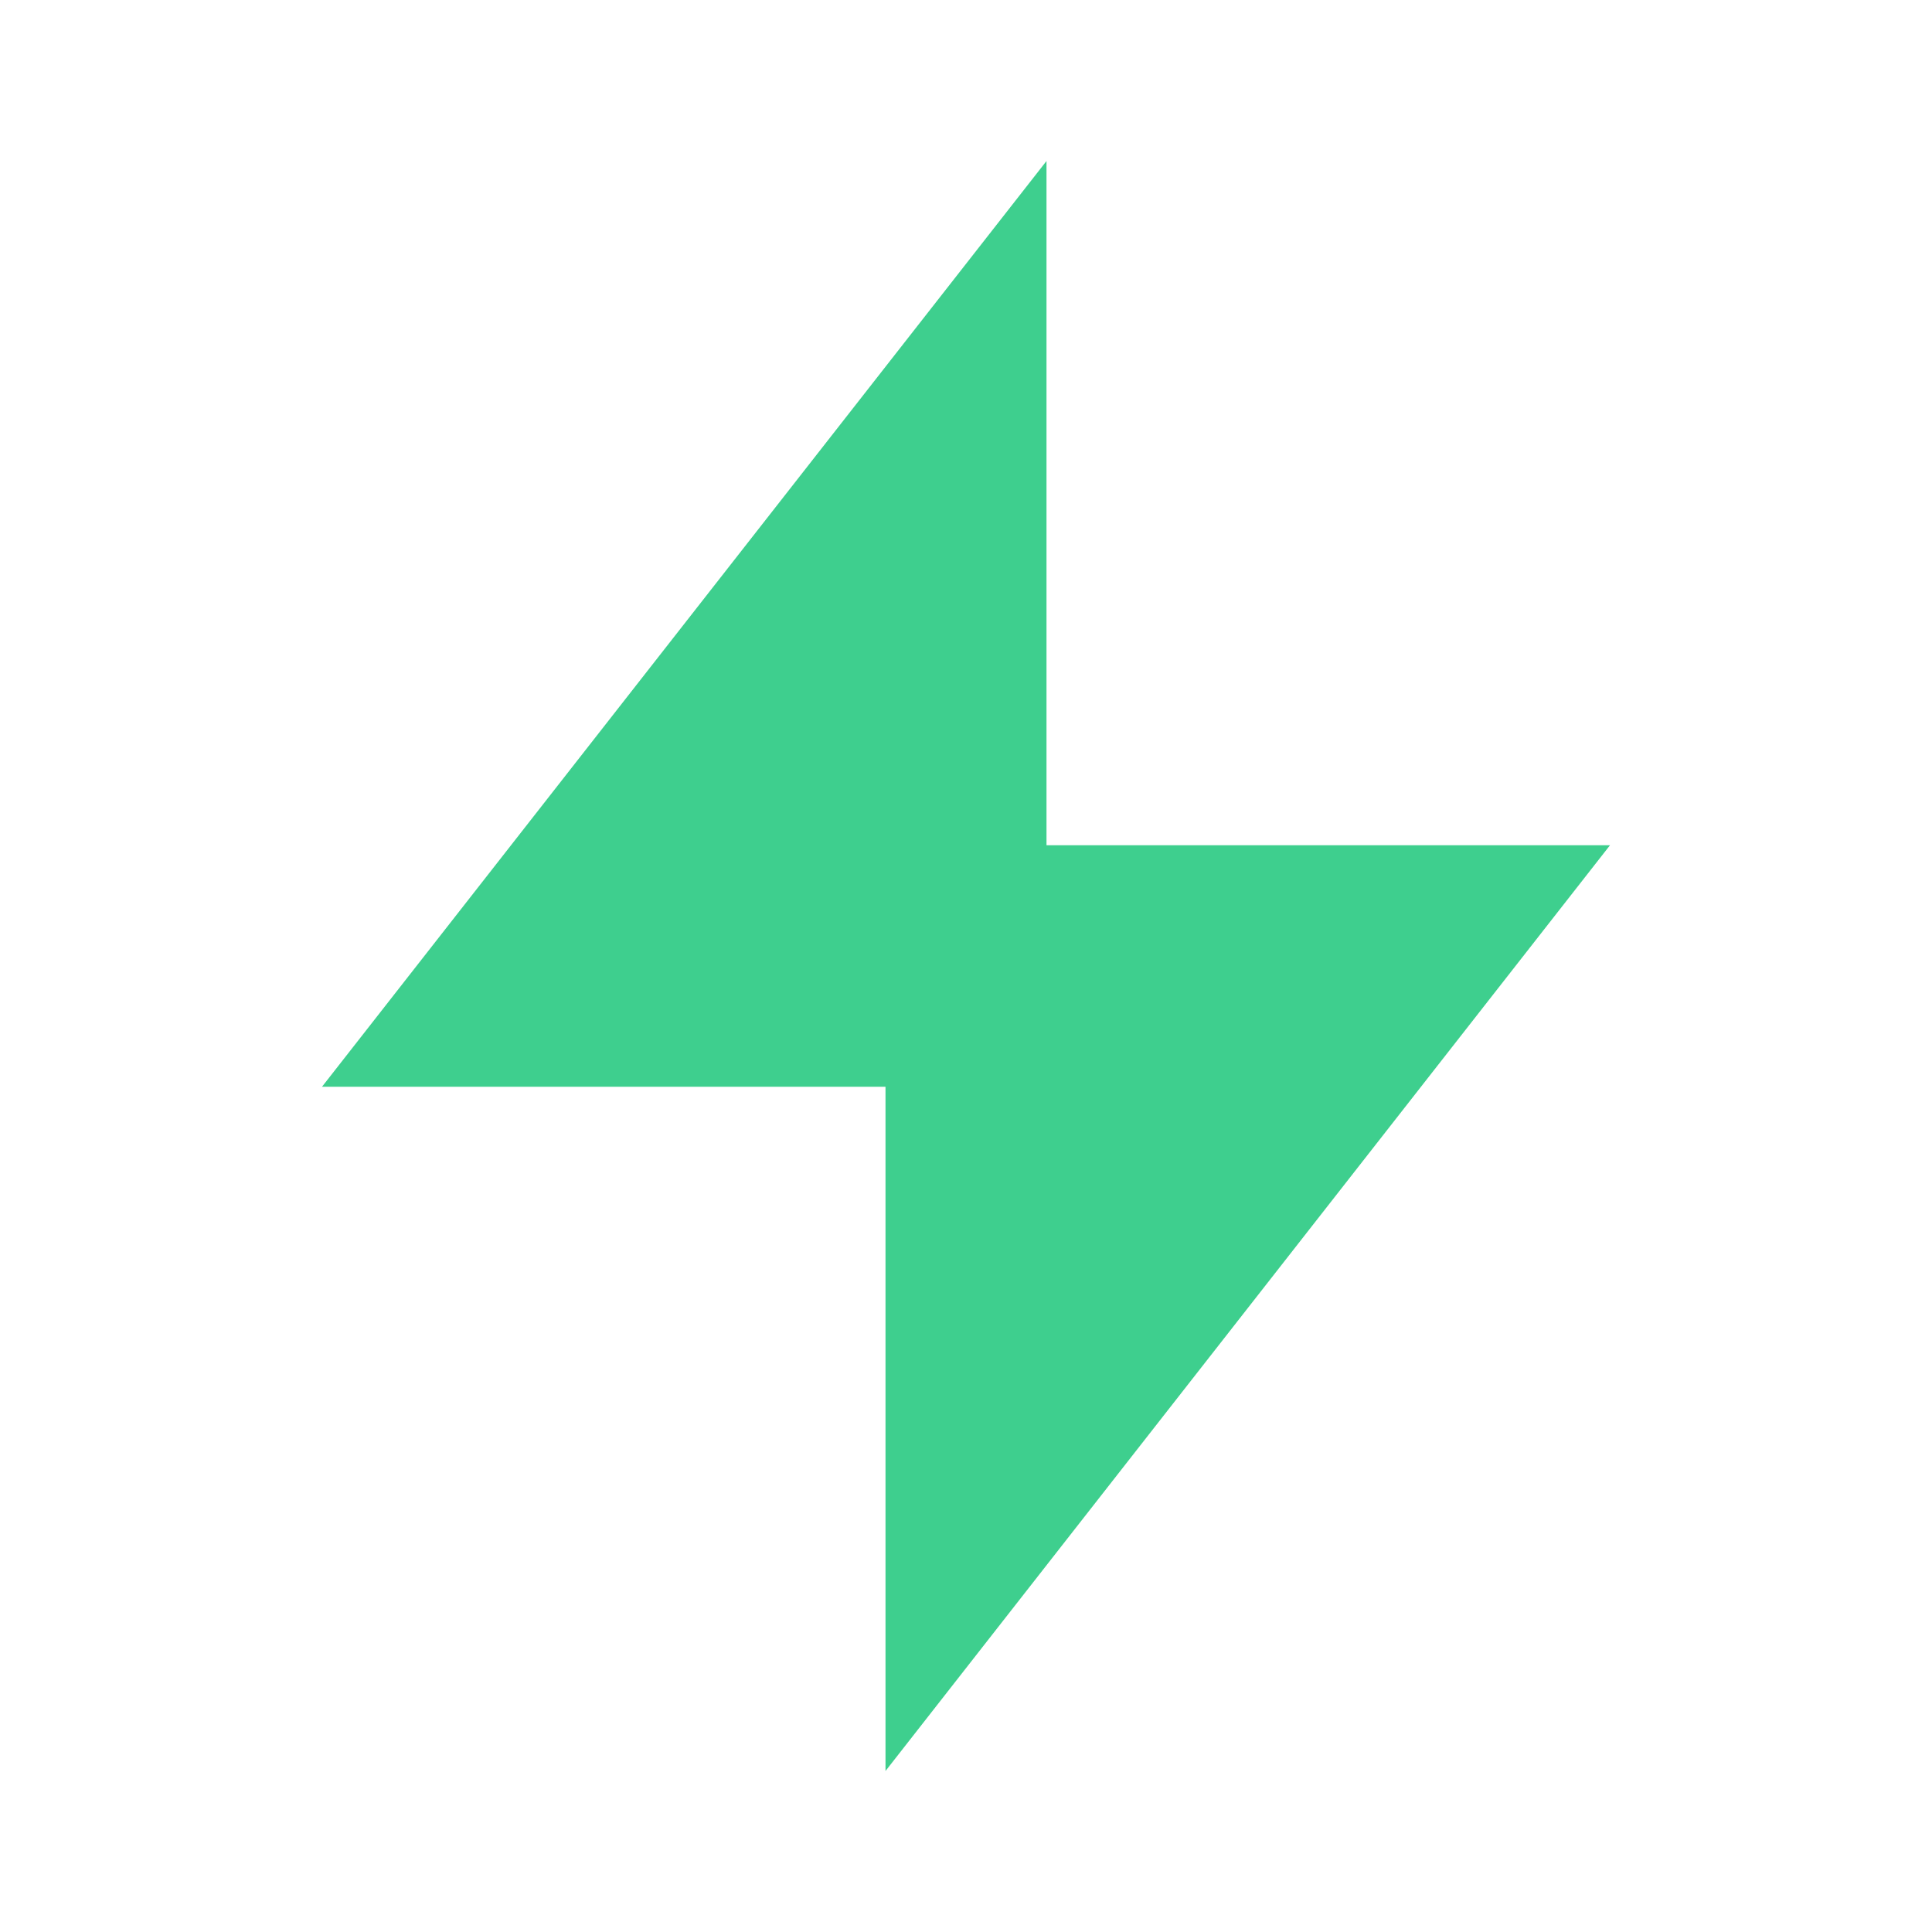
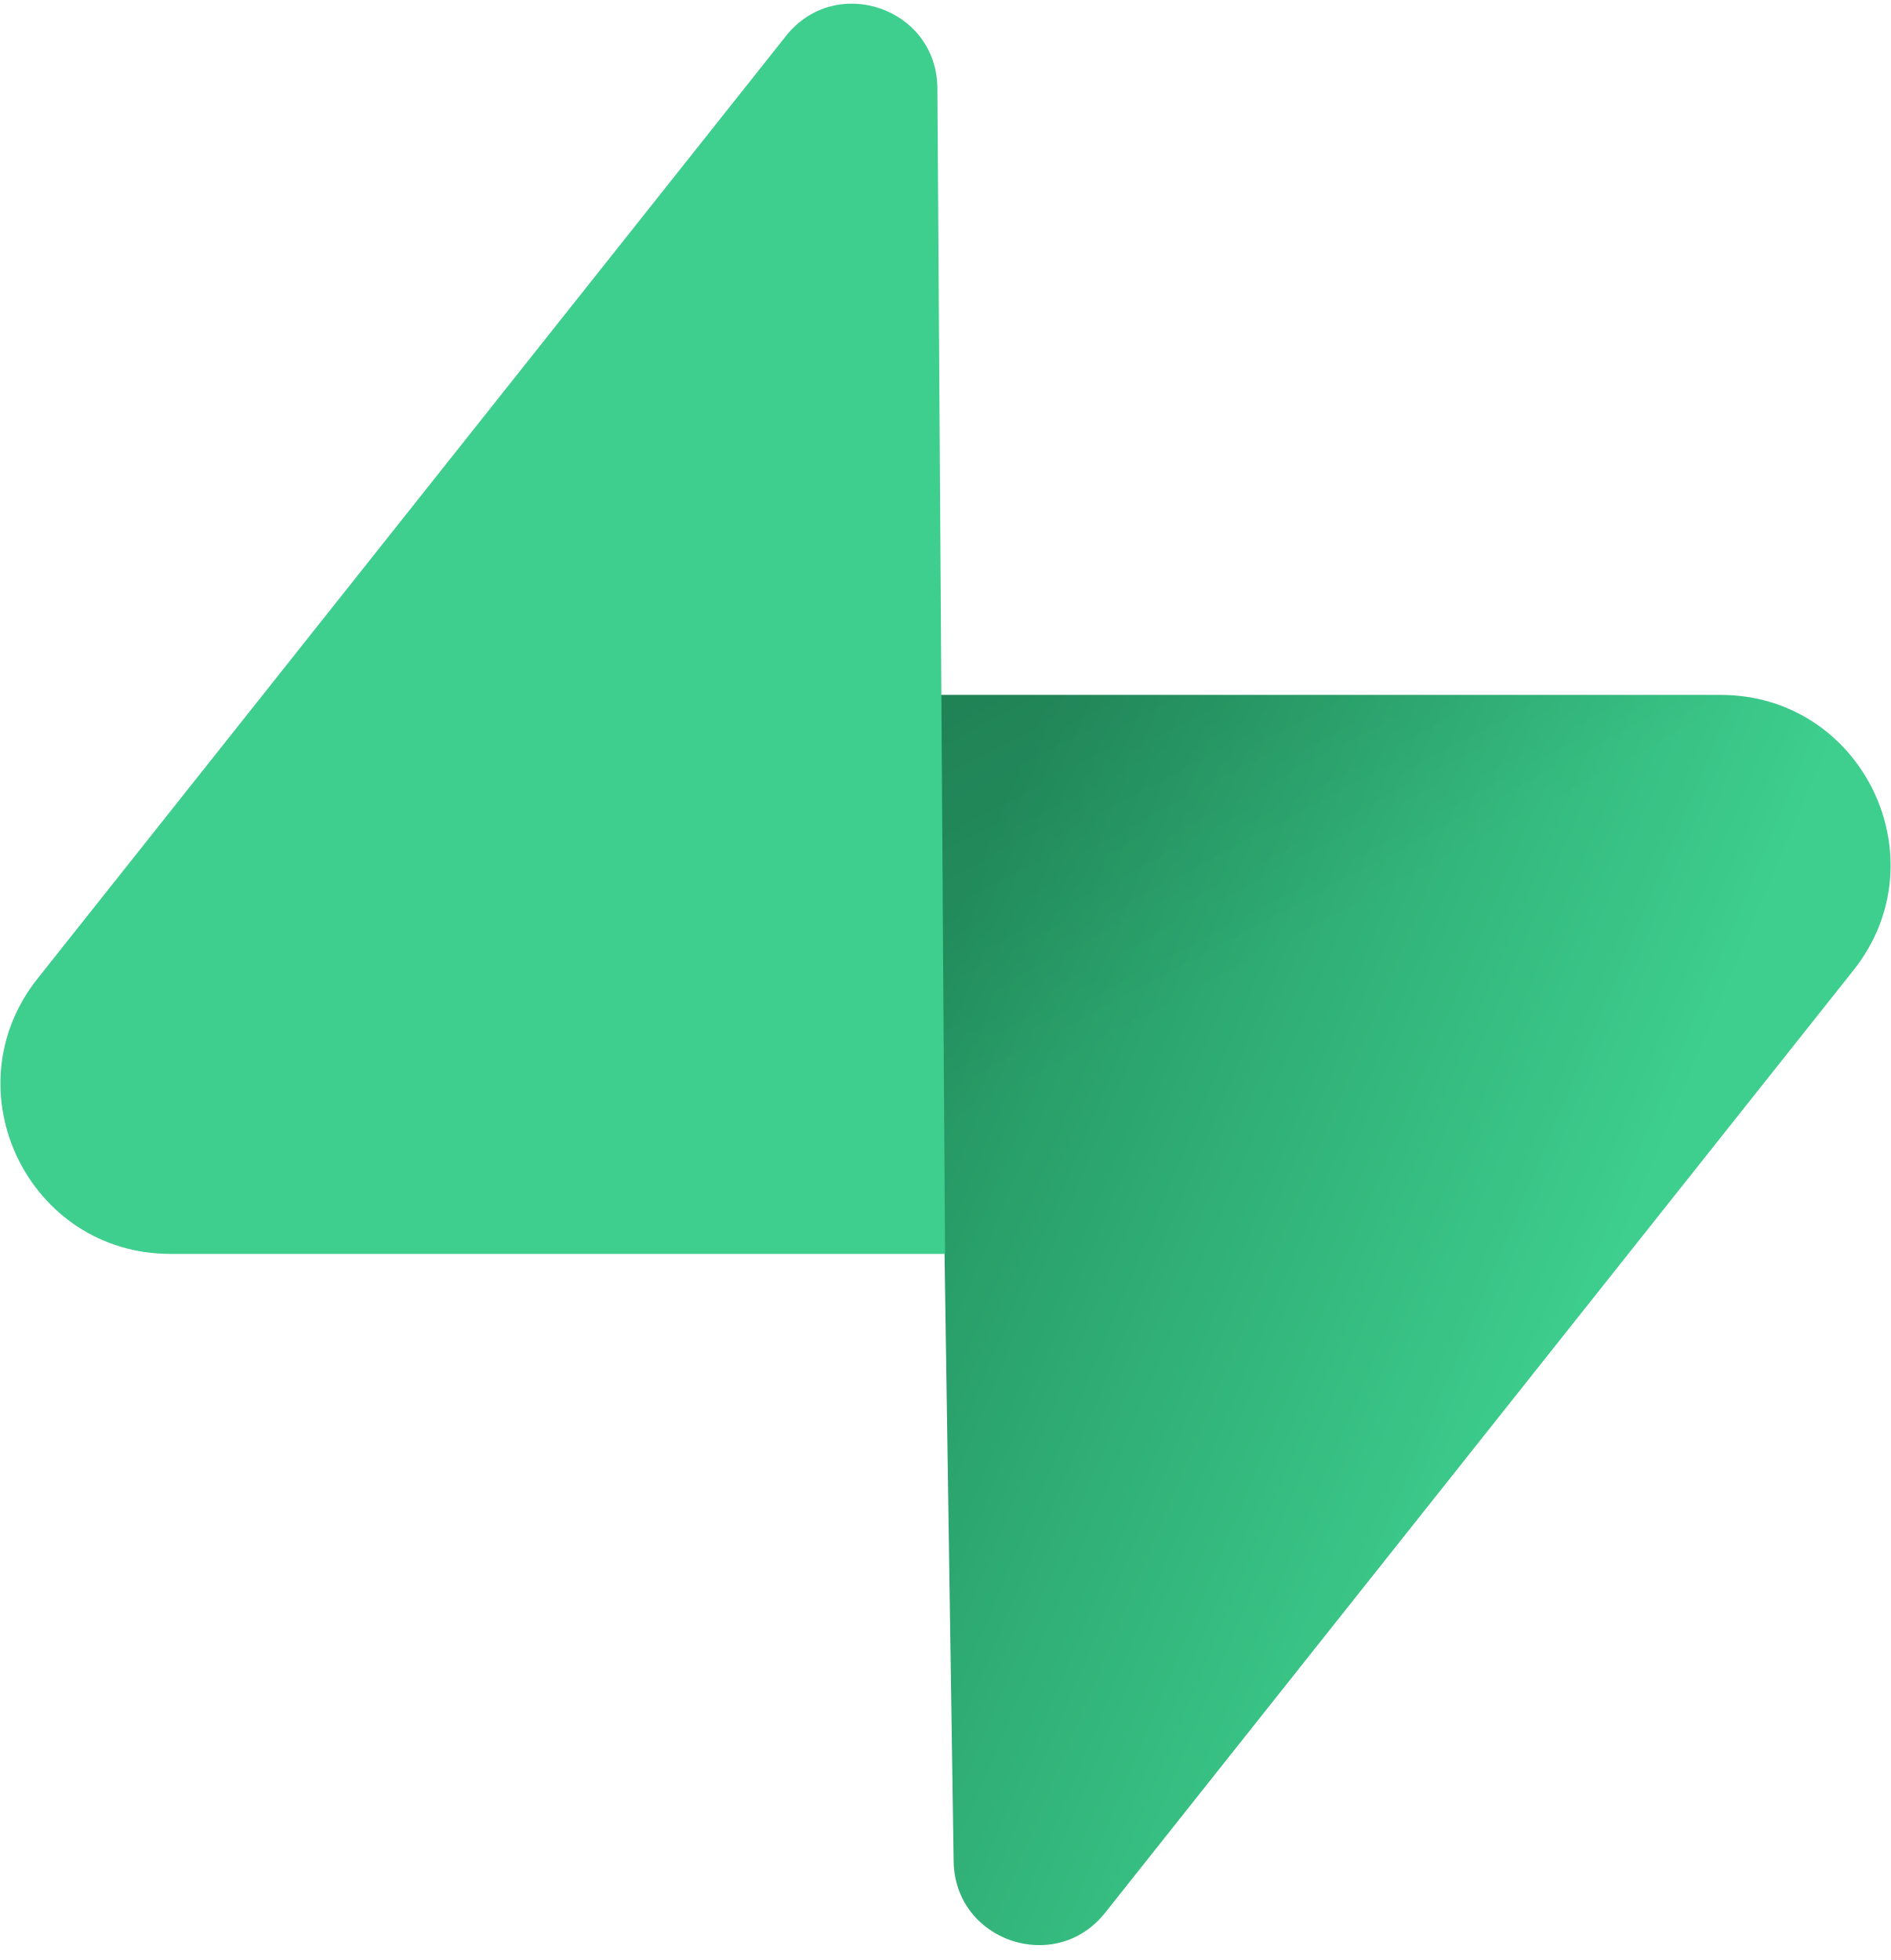
- <svg xmlns="http://www.w3.org/2000/svg" viewBox="0 0 24 24" width="24" height="24">
-   <path d="M13 2L4 13.5h7v8.5L20 10.5h-7V2z" fill="#3ECF8E" />
+ <svg xmlns="http://www.w3.org/2000/svg" viewBox="0 0 109 113" fill="none">
+   <path d="M63.708 110.284C60.848 113.885 55.05 111.912 54.981 107.314L53.974 40.063L99.194 40.063C107.384 40.063 111.952 49.523 106.859 55.937L63.708 110.284Z" fill="url(#supabase__paint0_linear)" />
+   <path d="M63.708 110.284C60.848 113.885 55.05 111.912 54.981 107.314L53.974 40.063L99.194 40.063C107.384 40.063 111.952 49.523 106.859 55.937L63.708 110.284Z" fill="url(#supabase__paint1_linear)" fill-opacity="0.2" />
+   <path d="M45.317 2.071C48.176 -1.53 53.974 0.443 54.043 5.041L54.485 72.292H9.831C1.64 72.292 -2.928 62.832 2.166 56.417L45.317 2.071Z" fill="#3ECF8E" />
+   <defs>
+     <linearGradient id="supabase__paint0_linear" x1="53.974" y1="54.974" x2="94.163" y2="71.829" gradientUnits="userSpaceOnUse">
+       <stop stop-color="#249361" />
+       <stop offset="1" stop-color="#3ECF8E" />
+     </linearGradient>
+     <linearGradient id="supabase__paint1_linear" x1="36.156" y1="30.578" x2="54.484" y2="65.081" gradientUnits="userSpaceOnUse">
+       <stop />
+       <stop offset="1" stop-opacity="0" />
+     </linearGradient>
+   </defs>
</svg>
